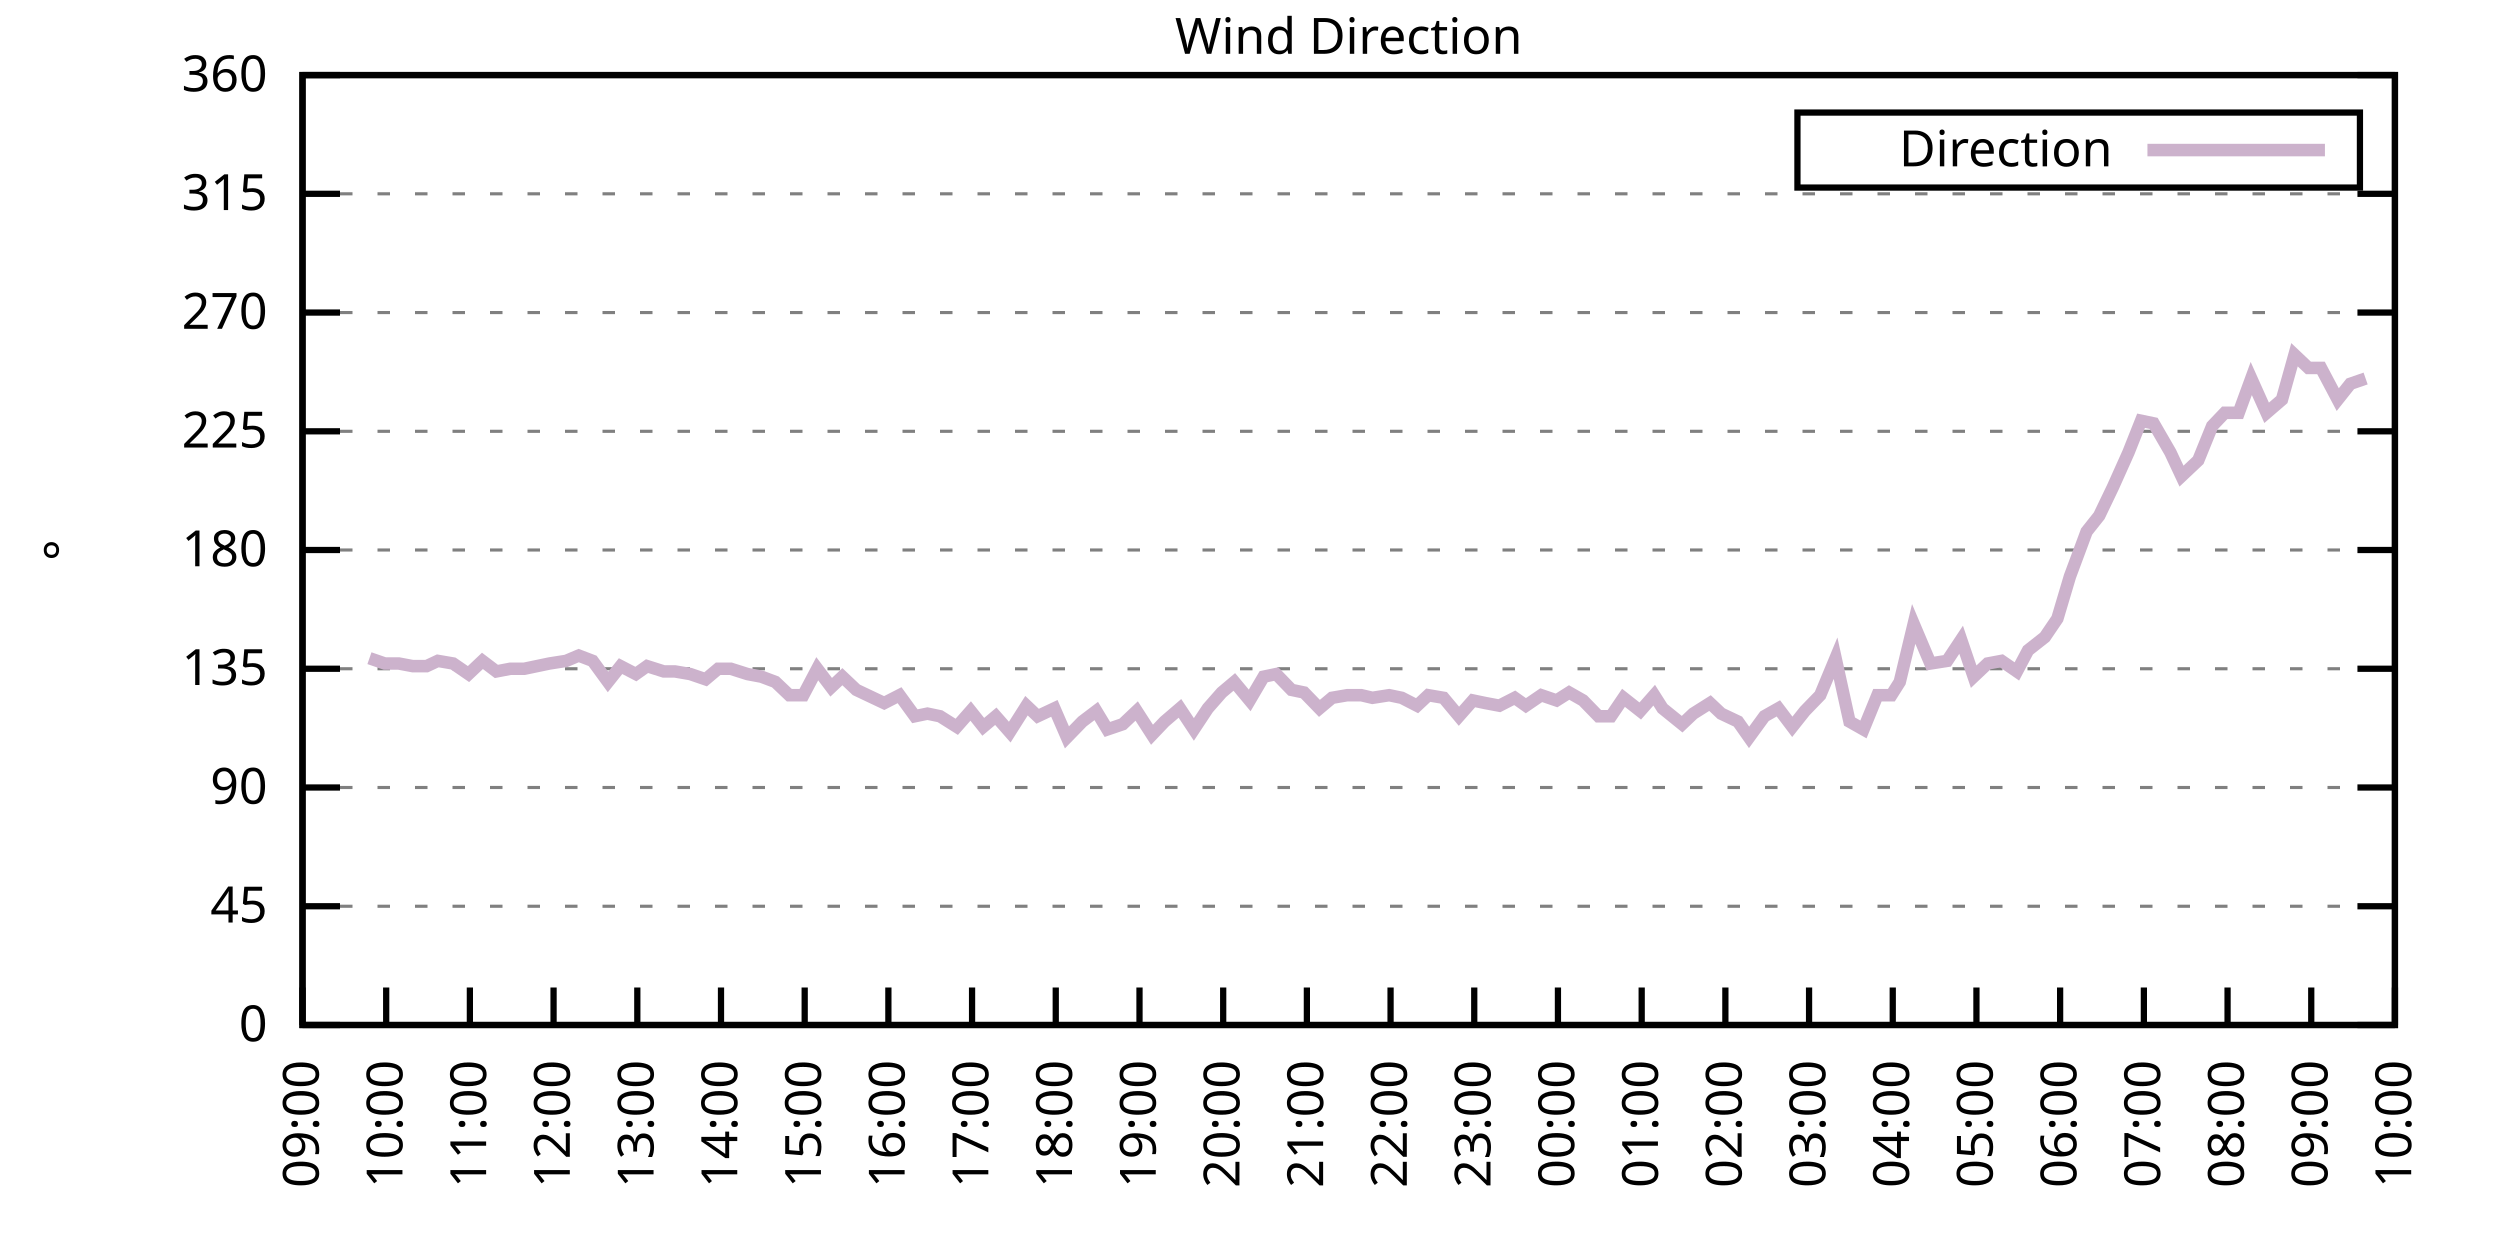
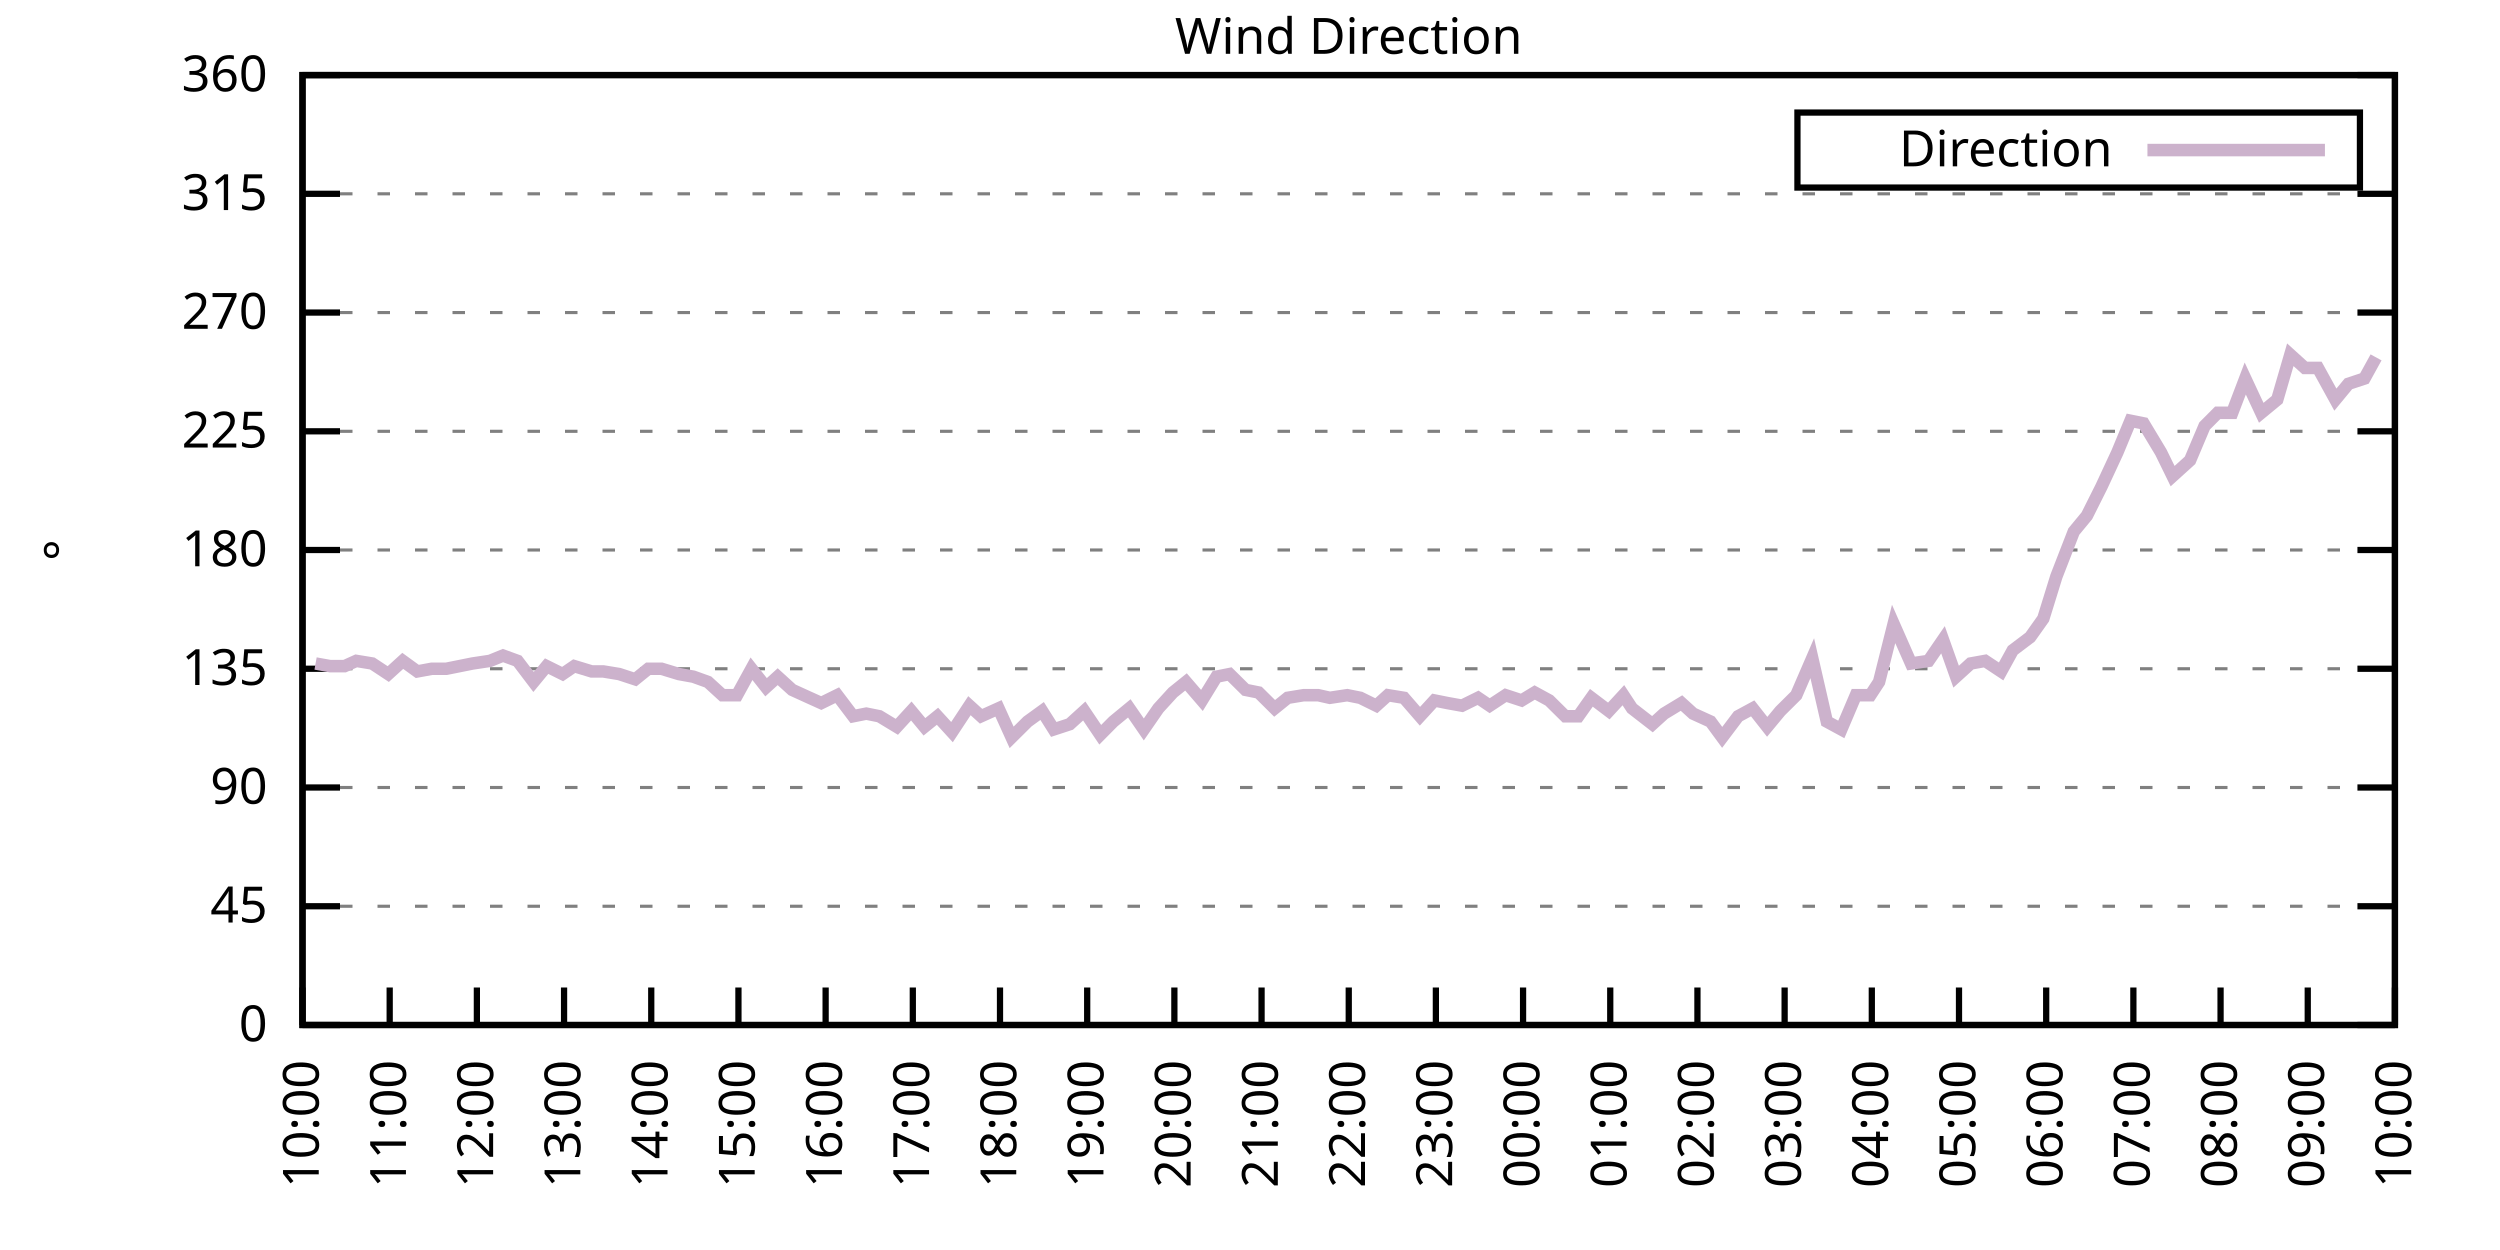
<svg xmlns="http://www.w3.org/2000/svg" xmlns:xlink="http://www.w3.org/1999/xlink" width="400" height="200" viewBox="0 0 400 200">
  <g id="gnuplot_canvas">
    <rect x="0" y="0" width="400" height="200" fill="none" />
    <defs>
      <circle id="gpDot" r="0.5" stroke-width="0.5" stroke="currentColor" />
      <path id="gpPt0" stroke-width="0.333" stroke="currentColor" d="M-1,0 h2 M0,-1 v2" />
      <path id="gpPt1" stroke-width="0.333" stroke="currentColor" d="M-1,-1 L1,1 M1,-1 L-1,1" />
      <path id="gpPt2" stroke-width="0.333" stroke="currentColor" d="M-1,0 L1,0 M0,-1 L0,1 M-1,-1 L1,1 M-1,1 L1,-1" />
      <rect id="gpPt3" stroke-width="0.333" stroke="currentColor" x="-1" y="-1" width="2" height="2" />
      <rect id="gpPt4" stroke-width="0.333" stroke="currentColor" fill="currentColor" x="-1" y="-1" width="2" height="2" />
      <circle id="gpPt5" stroke-width="0.333" stroke="currentColor" cx="0" cy="0" r="1" />
      <use xlink:href="#gpPt5" id="gpPt6" fill="currentColor" stroke="none" />
      <path id="gpPt7" stroke-width="0.333" stroke="currentColor" d="M0,-1.33 L-1.33,0.67 L1.33,0.67 z" />
      <use xlink:href="#gpPt7" id="gpPt8" fill="currentColor" stroke="none" />
      <use xlink:href="#gpPt7" id="gpPt9" stroke="currentColor" transform="rotate(180)" />
      <use xlink:href="#gpPt9" id="gpPt10" fill="currentColor" stroke="none" />
      <use xlink:href="#gpPt3" id="gpPt11" stroke="currentColor" transform="rotate(45)" />
      <use xlink:href="#gpPt11" id="gpPt12" fill="currentColor" stroke="none" />
      <path id="gpPt13" stroke-width="0.333" stroke="currentColor" d="M0,1.330 L1.265,0.411 L0.782,-1.067 L-0.782,-1.076 L-1.265,0.411 z" />
      <use xlink:href="#gpPt13" id="gpPt14" fill="currentColor" stroke="none" />
      <filter id="textbox" filterUnits="objectBoundingBox" x="0" y="0" height="1" width="1">
        <feFlood flood-color="white" flood-opacity="1" result="bgnd" />
        <feComposite in="SourceGraphic" in2="bgnd" operator="atop" />
      </filter>
      <filter id="greybox" filterUnits="objectBoundingBox" x="0" y="0" height="1" width="1">
        <feFlood flood-color="lightgrey" flood-opacity="1" result="grey" />
        <feComposite in="SourceGraphic" in2="grey" operator="atop" />
      </filter>
    </defs>
    <g fill="none" color="white" stroke="currentColor" stroke-width="1.00" stroke-linecap="butt" stroke-linejoin="miter">
</g>
    <g fill="none" color="black" stroke="currentColor" stroke-width="1.00" stroke-linecap="butt" stroke-linejoin="miter">
      <g stroke="none" shape-rendering="crispEdges">
        <polygon fill="rgb(255, 255, 255)" points="48.40,164.00 383.18,164.00 383.18,12.02 48.40,12.02 " />
      </g>
    </g>
    <g fill="none" color="black" stroke="currentColor" stroke-width="1.00" stroke-linecap="butt" stroke-linejoin="miter">
</g>
    <g fill="none" color="black" stroke="black" stroke-width="0.50" stroke-linecap="butt" stroke-linejoin="miter">
</g>
    <g fill="none" color="gray" stroke="currentColor" stroke-width="0.50" stroke-linecap="butt" stroke-linejoin="miter">
      <path stroke="gray" stroke-dasharray="2,4" class="gridline" d="M48.40,164.00 L383.19,164.00  " />
    </g>
    <g fill="none" color="gray" stroke="gray" stroke-width="1.00" stroke-linecap="butt" stroke-linejoin="miter">
</g>
    <g fill="none" color="black" stroke="currentColor" stroke-width="1.00" stroke-linecap="butt" stroke-linejoin="miter">
      <path stroke="black" d="M48.40,164.00 L54.40,164.00 M383.19,164.00 L377.19,164.00  " />
      <g transform="translate(42.80,166.60)" stroke="none" fill="black" font-family="Sans" font-size="8.00" text-anchor="end">
        <text>
          <tspan font-family="Sans"> 0</tspan>
        </text>
      </g>
    </g>
    <g fill="none" color="black" stroke="currentColor" stroke-width="1.00" stroke-linecap="butt" stroke-linejoin="miter">
</g>
    <g fill="none" color="black" stroke="black" stroke-width="0.50" stroke-linecap="butt" stroke-linejoin="miter">
</g>
    <g fill="none" color="gray" stroke="currentColor" stroke-width="0.50" stroke-linecap="butt" stroke-linejoin="miter">
      <path stroke="gray" stroke-dasharray="2,4" class="gridline" d="M48.40,145.00 L383.19,145.00  " />
    </g>
    <g fill="none" color="gray" stroke="gray" stroke-width="1.00" stroke-linecap="butt" stroke-linejoin="miter">
</g>
    <g fill="none" color="black" stroke="currentColor" stroke-width="1.00" stroke-linecap="butt" stroke-linejoin="miter">
      <path stroke="black" d="M48.40,145.00 L54.40,145.00 M383.19,145.00 L377.19,145.00  " />
      <g transform="translate(42.80,147.60)" stroke="none" fill="black" font-family="Sans" font-size="8.00" text-anchor="end">
        <text>
          <tspan font-family="Sans"> 45</tspan>
        </text>
      </g>
    </g>
    <g fill="none" color="black" stroke="currentColor" stroke-width="1.00" stroke-linecap="butt" stroke-linejoin="miter">
</g>
    <g fill="none" color="black" stroke="black" stroke-width="0.50" stroke-linecap="butt" stroke-linejoin="miter">
</g>
    <g fill="none" color="gray" stroke="currentColor" stroke-width="0.50" stroke-linecap="butt" stroke-linejoin="miter">
      <path stroke="gray" stroke-dasharray="2,4" class="gridline" d="M48.40,126.00 L383.19,126.00  " />
    </g>
    <g fill="none" color="gray" stroke="gray" stroke-width="1.00" stroke-linecap="butt" stroke-linejoin="miter">
</g>
    <g fill="none" color="black" stroke="currentColor" stroke-width="1.00" stroke-linecap="butt" stroke-linejoin="miter">
      <path stroke="black" d="M48.40,126.00 L54.40,126.00 M383.19,126.00 L377.19,126.00  " />
      <g transform="translate(42.80,128.60)" stroke="none" fill="black" font-family="Sans" font-size="8.00" text-anchor="end">
        <text>
          <tspan font-family="Sans"> 90</tspan>
        </text>
      </g>
    </g>
    <g fill="none" color="black" stroke="currentColor" stroke-width="1.00" stroke-linecap="butt" stroke-linejoin="miter">
</g>
    <g fill="none" color="black" stroke="black" stroke-width="0.50" stroke-linecap="butt" stroke-linejoin="miter">
</g>
    <g fill="none" color="gray" stroke="currentColor" stroke-width="0.50" stroke-linecap="butt" stroke-linejoin="miter">
      <path stroke="gray" stroke-dasharray="2,4" class="gridline" d="M48.40,107.00 L383.19,107.00  " />
    </g>
    <g fill="none" color="gray" stroke="gray" stroke-width="1.00" stroke-linecap="butt" stroke-linejoin="miter">
</g>
    <g fill="none" color="black" stroke="currentColor" stroke-width="1.00" stroke-linecap="butt" stroke-linejoin="miter">
      <path stroke="black" d="M48.40,107.00 L54.40,107.00 M383.19,107.00 L377.19,107.00  " />
      <g transform="translate(42.80,109.60)" stroke="none" fill="black" font-family="Sans" font-size="8.00" text-anchor="end">
        <text>
          <tspan font-family="Sans"> 135</tspan>
        </text>
      </g>
    </g>
    <g fill="none" color="black" stroke="currentColor" stroke-width="1.00" stroke-linecap="butt" stroke-linejoin="miter">
</g>
    <g fill="none" color="black" stroke="black" stroke-width="0.50" stroke-linecap="butt" stroke-linejoin="miter">
</g>
    <g fill="none" color="gray" stroke="currentColor" stroke-width="0.50" stroke-linecap="butt" stroke-linejoin="miter">
      <path stroke="gray" stroke-dasharray="2,4" class="gridline" d="M48.40,88.00 L383.19,88.00  " />
    </g>
    <g fill="none" color="gray" stroke="gray" stroke-width="1.00" stroke-linecap="butt" stroke-linejoin="miter">
</g>
    <g fill="none" color="black" stroke="currentColor" stroke-width="1.00" stroke-linecap="butt" stroke-linejoin="miter">
      <path stroke="black" d="M48.40,88.00 L54.40,88.00 M383.19,88.00 L377.19,88.00  " />
      <g transform="translate(42.80,90.60)" stroke="none" fill="black" font-family="Sans" font-size="8.00" text-anchor="end">
        <text>
          <tspan font-family="Sans"> 180</tspan>
        </text>
      </g>
    </g>
    <g fill="none" color="black" stroke="currentColor" stroke-width="1.00" stroke-linecap="butt" stroke-linejoin="miter">
</g>
    <g fill="none" color="black" stroke="black" stroke-width="0.50" stroke-linecap="butt" stroke-linejoin="miter">
</g>
    <g fill="none" color="gray" stroke="currentColor" stroke-width="0.50" stroke-linecap="butt" stroke-linejoin="miter">
      <path stroke="gray" stroke-dasharray="2,4" class="gridline" d="M48.40,69.01 L383.19,69.01  " />
    </g>
    <g fill="none" color="gray" stroke="gray" stroke-width="1.00" stroke-linecap="butt" stroke-linejoin="miter">
</g>
    <g fill="none" color="black" stroke="currentColor" stroke-width="1.00" stroke-linecap="butt" stroke-linejoin="miter">
      <path stroke="black" d="M48.40,69.01 L54.40,69.01 M383.19,69.01 L377.19,69.01  " />
      <g transform="translate(42.80,71.61)" stroke="none" fill="black" font-family="Sans" font-size="8.00" text-anchor="end">
        <text>
          <tspan font-family="Sans"> 225</tspan>
        </text>
      </g>
    </g>
    <g fill="none" color="black" stroke="currentColor" stroke-width="1.00" stroke-linecap="butt" stroke-linejoin="miter">
</g>
    <g fill="none" color="black" stroke="black" stroke-width="0.50" stroke-linecap="butt" stroke-linejoin="miter">
</g>
    <g fill="none" color="gray" stroke="currentColor" stroke-width="0.50" stroke-linecap="butt" stroke-linejoin="miter">
      <path stroke="gray" stroke-dasharray="2,4" class="gridline" d="M48.40,50.01 L383.19,50.01  " />
    </g>
    <g fill="none" color="gray" stroke="gray" stroke-width="1.00" stroke-linecap="butt" stroke-linejoin="miter">
</g>
    <g fill="none" color="black" stroke="currentColor" stroke-width="1.00" stroke-linecap="butt" stroke-linejoin="miter">
      <path stroke="black" d="M48.40,50.01 L54.40,50.01 M383.19,50.01 L377.19,50.01  " />
      <g transform="translate(42.80,52.61)" stroke="none" fill="black" font-family="Sans" font-size="8.00" text-anchor="end">
        <text>
          <tspan font-family="Sans"> 270</tspan>
        </text>
      </g>
    </g>
    <g fill="none" color="black" stroke="currentColor" stroke-width="1.00" stroke-linecap="butt" stroke-linejoin="miter">
</g>
    <g fill="none" color="black" stroke="black" stroke-width="0.50" stroke-linecap="butt" stroke-linejoin="miter">
</g>
    <g fill="none" color="gray" stroke="currentColor" stroke-width="0.50" stroke-linecap="butt" stroke-linejoin="miter">
      <path stroke="gray" stroke-dasharray="2,4" class="gridline" d="M48.40,31.01 L383.19,31.01  " />
    </g>
    <g fill="none" color="gray" stroke="gray" stroke-width="1.00" stroke-linecap="butt" stroke-linejoin="miter">
</g>
    <g fill="none" color="black" stroke="currentColor" stroke-width="1.00" stroke-linecap="butt" stroke-linejoin="miter">
      <path stroke="black" d="M48.40,31.01 L54.40,31.01 M383.19,31.01 L377.19,31.01  " />
      <g transform="translate(42.80,33.61)" stroke="none" fill="black" font-family="Sans" font-size="8.00" text-anchor="end">
        <text>
          <tspan font-family="Sans"> 315</tspan>
        </text>
      </g>
    </g>
    <g fill="none" color="black" stroke="currentColor" stroke-width="1.00" stroke-linecap="butt" stroke-linejoin="miter">
</g>
    <g fill="none" color="black" stroke="black" stroke-width="0.50" stroke-linecap="butt" stroke-linejoin="miter">
</g>
    <g fill="none" color="gray" stroke="currentColor" stroke-width="0.50" stroke-linecap="butt" stroke-linejoin="miter">
      <path stroke="gray" stroke-dasharray="2,4" class="gridline" d="M48.40,12.01 L383.19,12.01  " />
    </g>
    <g fill="none" color="gray" stroke="gray" stroke-width="1.00" stroke-linecap="butt" stroke-linejoin="miter">
</g>
    <g fill="none" color="black" stroke="currentColor" stroke-width="1.00" stroke-linecap="butt" stroke-linejoin="miter">
      <path stroke="black" d="M48.40,12.01 L54.40,12.01 M383.19,12.01 L377.19,12.01  " />
      <g transform="translate(42.80,14.61)" stroke="none" fill="black" font-family="Sans" font-size="8.00" text-anchor="end">
        <text>
          <tspan font-family="Sans"> 360</tspan>
        </text>
      </g>
    </g>
    <g fill="none" color="black" stroke="currentColor" stroke-width="1.00" stroke-linecap="butt" stroke-linejoin="miter">
      <path stroke="black" d="M48.40,164.00 L48.40,158.00  " />
      <g transform="translate(51.00,169.60) rotate(270.00)" stroke="none" fill="black" font-family="Sans" font-size="8.00" text-anchor="end">
        <text>
-           <tspan font-family="Sans">09:00</tspan>
-         </text>
-       </g>
-     </g>
-     <g fill="none" color="black" stroke="currentColor" stroke-width="1.00" stroke-linecap="butt" stroke-linejoin="miter">
-       <path stroke="black" d="M61.79,164.00 L61.79,158.00  " />
-       <g transform="translate(64.39,169.60) rotate(270.00)" stroke="none" fill="black" font-family="Sans" font-size="8.00" text-anchor="end">
-         <text>
          <tspan font-family="Sans">10:00</tspan>
        </text>
      </g>
    </g>
    <g fill="none" color="black" stroke="currentColor" stroke-width="1.00" stroke-linecap="butt" stroke-linejoin="miter">
-       <path stroke="black" d="M75.18,164.00 L75.18,158.00  " />
-       <g transform="translate(77.78,169.60) rotate(270.00)" stroke="none" fill="black" font-family="Sans" font-size="8.00" text-anchor="end">
+       <path stroke="black" d="M62.35,164.00 L62.35,158.00  " />
+       <g transform="translate(64.95,169.60) rotate(270.00)" stroke="none" fill="black" font-family="Sans" font-size="8.00" text-anchor="end">
        <text>
          <tspan font-family="Sans">11:00</tspan>
        </text>
      </g>
    </g>
    <g fill="none" color="black" stroke="currentColor" stroke-width="1.00" stroke-linecap="butt" stroke-linejoin="miter">
-       <path stroke="black" d="M88.57,164.00 L88.57,158.00  " />
-       <g transform="translate(91.17,169.60) rotate(270.00)" stroke="none" fill="black" font-family="Sans" font-size="8.00" text-anchor="end">
+       <path stroke="black" d="M76.30,164.00 L76.30,158.00  " />
+       <g transform="translate(78.90,169.60) rotate(270.00)" stroke="none" fill="black" font-family="Sans" font-size="8.00" text-anchor="end">
        <text>
          <tspan font-family="Sans">12:00</tspan>
        </text>
      </g>
    </g>
    <g fill="none" color="black" stroke="currentColor" stroke-width="1.00" stroke-linecap="butt" stroke-linejoin="miter">
-       <path stroke="black" d="M101.97,164.00 L101.97,158.00  " />
-       <g transform="translate(104.57,169.60) rotate(270.00)" stroke="none" fill="black" font-family="Sans" font-size="8.00" text-anchor="end">
+       <path stroke="black" d="M90.25,164.00 L90.25,158.00  " />
+       <g transform="translate(92.85,169.60) rotate(270.00)" stroke="none" fill="black" font-family="Sans" font-size="8.00" text-anchor="end">
        <text>
          <tspan font-family="Sans">13:00</tspan>
        </text>
      </g>
    </g>
    <g fill="none" color="black" stroke="currentColor" stroke-width="1.00" stroke-linecap="butt" stroke-linejoin="miter">
-       <path stroke="black" d="M115.36,164.00 L115.36,158.00  " />
-       <g transform="translate(117.96,169.60) rotate(270.00)" stroke="none" fill="black" font-family="Sans" font-size="8.00" text-anchor="end">
+       <path stroke="black" d="M104.20,164.00 L104.20,158.00  " />
+       <g transform="translate(106.80,169.60) rotate(270.00)" stroke="none" fill="black" font-family="Sans" font-size="8.00" text-anchor="end">
        <text>
          <tspan font-family="Sans">14:00</tspan>
        </text>
      </g>
    </g>
    <g fill="none" color="black" stroke="currentColor" stroke-width="1.00" stroke-linecap="butt" stroke-linejoin="miter">
-       <path stroke="black" d="M128.75,164.00 L128.75,158.00  " />
-       <g transform="translate(131.35,169.60) rotate(270.00)" stroke="none" fill="black" font-family="Sans" font-size="8.00" text-anchor="end">
+       <path stroke="black" d="M118.15,164.00 L118.15,158.00  " />
+       <g transform="translate(120.75,169.60) rotate(270.00)" stroke="none" fill="black" font-family="Sans" font-size="8.00" text-anchor="end">
        <text>
          <tspan font-family="Sans">15:00</tspan>
        </text>
      </g>
    </g>
    <g fill="none" color="black" stroke="currentColor" stroke-width="1.00" stroke-linecap="butt" stroke-linejoin="miter">
-       <path stroke="black" d="M142.14,164.00 L142.14,158.00  " />
-       <g transform="translate(144.74,169.60) rotate(270.00)" stroke="none" fill="black" font-family="Sans" font-size="8.00" text-anchor="end">
+       <path stroke="black" d="M132.10,164.00 L132.10,158.00  " />
+       <g transform="translate(134.70,169.60) rotate(270.00)" stroke="none" fill="black" font-family="Sans" font-size="8.00" text-anchor="end">
        <text>
          <tspan font-family="Sans">16:00</tspan>
        </text>
      </g>
    </g>
    <g fill="none" color="black" stroke="currentColor" stroke-width="1.00" stroke-linecap="butt" stroke-linejoin="miter">
-       <path stroke="black" d="M155.53,164.00 L155.53,158.00  " />
-       <g transform="translate(158.13,169.60) rotate(270.00)" stroke="none" fill="black" font-family="Sans" font-size="8.00" text-anchor="end">
+       <path stroke="black" d="M146.05,164.00 L146.05,158.00  " />
+       <g transform="translate(148.65,169.60) rotate(270.00)" stroke="none" fill="black" font-family="Sans" font-size="8.00" text-anchor="end">
        <text>
          <tspan font-family="Sans">17:00</tspan>
        </text>
      </g>
    </g>
    <g fill="none" color="black" stroke="currentColor" stroke-width="1.00" stroke-linecap="butt" stroke-linejoin="miter">
-       <path stroke="black" d="M168.92,164.00 L168.92,158.00  " />
-       <g transform="translate(171.52,169.60) rotate(270.00)" stroke="none" fill="black" font-family="Sans" font-size="8.00" text-anchor="end">
+       <path stroke="black" d="M160.00,164.00 L160.00,158.00  " />
+       <g transform="translate(162.60,169.60) rotate(270.00)" stroke="none" fill="black" font-family="Sans" font-size="8.00" text-anchor="end">
        <text>
          <tspan font-family="Sans">18:00</tspan>
        </text>
      </g>
    </g>
    <g fill="none" color="black" stroke="currentColor" stroke-width="1.00" stroke-linecap="butt" stroke-linejoin="miter">
-       <path stroke="black" d="M182.32,164.00 L182.32,158.00  " />
-       <g transform="translate(184.92,169.60) rotate(270.00)" stroke="none" fill="black" font-family="Sans" font-size="8.00" text-anchor="end">
+       <path stroke="black" d="M173.95,164.00 L173.95,158.00  " />
+       <g transform="translate(176.55,169.60) rotate(270.00)" stroke="none" fill="black" font-family="Sans" font-size="8.00" text-anchor="end">
        <text>
          <tspan font-family="Sans">19:00</tspan>
        </text>
      </g>
    </g>
    <g fill="none" color="black" stroke="currentColor" stroke-width="1.00" stroke-linecap="butt" stroke-linejoin="miter">
-       <path stroke="black" d="M195.71,164.00 L195.71,158.00  " />
-       <g transform="translate(198.31,169.60) rotate(270.00)" stroke="none" fill="black" font-family="Sans" font-size="8.00" text-anchor="end">
+       <path stroke="black" d="M187.90,164.00 L187.90,158.00  " />
+       <g transform="translate(190.50,169.60) rotate(270.00)" stroke="none" fill="black" font-family="Sans" font-size="8.00" text-anchor="end">
        <text>
          <tspan font-family="Sans">20:00</tspan>
        </text>
      </g>
    </g>
    <g fill="none" color="black" stroke="currentColor" stroke-width="1.00" stroke-linecap="butt" stroke-linejoin="miter">
-       <path stroke="black" d="M209.10,164.00 L209.10,158.00  " />
-       <g transform="translate(211.70,169.60) rotate(270.00)" stroke="none" fill="black" font-family="Sans" font-size="8.00" text-anchor="end">
+       <path stroke="black" d="M201.85,164.00 L201.85,158.00  " />
+       <g transform="translate(204.45,169.60) rotate(270.00)" stroke="none" fill="black" font-family="Sans" font-size="8.00" text-anchor="end">
        <text>
          <tspan font-family="Sans">21:00</tspan>
        </text>
      </g>
    </g>
    <g fill="none" color="black" stroke="currentColor" stroke-width="1.00" stroke-linecap="butt" stroke-linejoin="miter">
-       <path stroke="black" d="M222.49,164.00 L222.49,158.00  " />
-       <g transform="translate(225.09,169.60) rotate(270.00)" stroke="none" fill="black" font-family="Sans" font-size="8.00" text-anchor="end">
+       <path stroke="black" d="M215.80,164.00 L215.80,158.00  " />
+       <g transform="translate(218.40,169.60) rotate(270.00)" stroke="none" fill="black" font-family="Sans" font-size="8.00" text-anchor="end">
        <text>
          <tspan font-family="Sans">22:00</tspan>
        </text>
      </g>
    </g>
    <g fill="none" color="black" stroke="currentColor" stroke-width="1.00" stroke-linecap="butt" stroke-linejoin="miter">
-       <path stroke="black" d="M235.88,164.00 L235.88,158.00  " />
-       <g transform="translate(238.48,169.60) rotate(270.00)" stroke="none" fill="black" font-family="Sans" font-size="8.00" text-anchor="end">
+       <path stroke="black" d="M229.74,164.00 L229.74,158.00  " />
+       <g transform="translate(232.34,169.60) rotate(270.00)" stroke="none" fill="black" font-family="Sans" font-size="8.00" text-anchor="end">
        <text>
          <tspan font-family="Sans">23:00</tspan>
        </text>
      </g>
    </g>
    <g fill="none" color="black" stroke="currentColor" stroke-width="1.00" stroke-linecap="butt" stroke-linejoin="miter">
-       <path stroke="black" d="M249.27,164.00 L249.27,158.00  " />
-       <g transform="translate(251.87,169.60) rotate(270.00)" stroke="none" fill="black" font-family="Sans" font-size="8.00" text-anchor="end">
+       <path stroke="black" d="M243.69,164.00 L243.69,158.00  " />
+       <g transform="translate(246.29,169.60) rotate(270.00)" stroke="none" fill="black" font-family="Sans" font-size="8.00" text-anchor="end">
        <text>
          <tspan font-family="Sans">00:00</tspan>
        </text>
      </g>
    </g>
    <g fill="none" color="black" stroke="currentColor" stroke-width="1.00" stroke-linecap="butt" stroke-linejoin="miter">
-       <path stroke="black" d="M262.67,164.00 L262.67,158.00  " />
-       <g transform="translate(265.27,169.60) rotate(270.00)" stroke="none" fill="black" font-family="Sans" font-size="8.00" text-anchor="end">
+       <path stroke="black" d="M257.64,164.00 L257.64,158.00  " />
+       <g transform="translate(260.24,169.60) rotate(270.00)" stroke="none" fill="black" font-family="Sans" font-size="8.00" text-anchor="end">
        <text>
          <tspan font-family="Sans">01:00</tspan>
        </text>
      </g>
    </g>
    <g fill="none" color="black" stroke="currentColor" stroke-width="1.00" stroke-linecap="butt" stroke-linejoin="miter">
-       <path stroke="black" d="M276.06,164.00 L276.06,158.00  " />
-       <g transform="translate(278.66,169.60) rotate(270.00)" stroke="none" fill="black" font-family="Sans" font-size="8.00" text-anchor="end">
+       <path stroke="black" d="M271.59,164.00 L271.59,158.00  " />
+       <g transform="translate(274.19,169.60) rotate(270.00)" stroke="none" fill="black" font-family="Sans" font-size="8.00" text-anchor="end">
        <text>
          <tspan font-family="Sans">02:00</tspan>
        </text>
      </g>
    </g>
    <g fill="none" color="black" stroke="currentColor" stroke-width="1.00" stroke-linecap="butt" stroke-linejoin="miter">
-       <path stroke="black" d="M289.45,164.00 L289.45,158.00  " />
-       <g transform="translate(292.05,169.60) rotate(270.00)" stroke="none" fill="black" font-family="Sans" font-size="8.00" text-anchor="end">
+       <path stroke="black" d="M285.54,164.00 L285.54,158.00  " />
+       <g transform="translate(288.14,169.60) rotate(270.00)" stroke="none" fill="black" font-family="Sans" font-size="8.00" text-anchor="end">
        <text>
          <tspan font-family="Sans">03:00</tspan>
        </text>
      </g>
    </g>
    <g fill="none" color="black" stroke="currentColor" stroke-width="1.00" stroke-linecap="butt" stroke-linejoin="miter">
-       <path stroke="black" d="M302.84,164.00 L302.84,158.00  " />
-       <g transform="translate(305.44,169.60) rotate(270.00)" stroke="none" fill="black" font-family="Sans" font-size="8.00" text-anchor="end">
+       <path stroke="black" d="M299.49,164.00 L299.49,158.00  " />
+       <g transform="translate(302.09,169.60) rotate(270.00)" stroke="none" fill="black" font-family="Sans" font-size="8.00" text-anchor="end">
        <text>
          <tspan font-family="Sans">04:00</tspan>
        </text>
      </g>
    </g>
    <g fill="none" color="black" stroke="currentColor" stroke-width="1.00" stroke-linecap="butt" stroke-linejoin="miter">
-       <path stroke="black" d="M316.23,164.00 L316.23,158.00  " />
-       <g transform="translate(318.83,169.60) rotate(270.00)" stroke="none" fill="black" font-family="Sans" font-size="8.00" text-anchor="end">
+       <path stroke="black" d="M313.44,164.00 L313.44,158.00  " />
+       <g transform="translate(316.04,169.60) rotate(270.00)" stroke="none" fill="black" font-family="Sans" font-size="8.00" text-anchor="end">
        <text>
          <tspan font-family="Sans">05:00</tspan>
        </text>
      </g>
    </g>
    <g fill="none" color="black" stroke="currentColor" stroke-width="1.00" stroke-linecap="butt" stroke-linejoin="miter">
-       <path stroke="black" d="M329.62,164.00 L329.62,158.00  " />
-       <g transform="translate(332.22,169.60) rotate(270.00)" stroke="none" fill="black" font-family="Sans" font-size="8.00" text-anchor="end">
+       <path stroke="black" d="M327.39,164.00 L327.39,158.00  " />
+       <g transform="translate(329.99,169.60) rotate(270.00)" stroke="none" fill="black" font-family="Sans" font-size="8.00" text-anchor="end">
        <text>
          <tspan font-family="Sans">06:00</tspan>
        </text>
      </g>
    </g>
    <g fill="none" color="black" stroke="currentColor" stroke-width="1.00" stroke-linecap="butt" stroke-linejoin="miter">
-       <path stroke="black" d="M343.02,164.00 L343.02,158.00  " />
-       <g transform="translate(345.62,169.60) rotate(270.00)" stroke="none" fill="black" font-family="Sans" font-size="8.00" text-anchor="end">
+       <path stroke="black" d="M341.34,164.00 L341.34,158.00  " />
+       <g transform="translate(343.94,169.60) rotate(270.00)" stroke="none" fill="black" font-family="Sans" font-size="8.00" text-anchor="end">
        <text>
          <tspan font-family="Sans">07:00</tspan>
        </text>
      </g>
    </g>
    <g fill="none" color="black" stroke="currentColor" stroke-width="1.00" stroke-linecap="butt" stroke-linejoin="miter">
-       <path stroke="black" d="M356.41,164.00 L356.41,158.00  " />
-       <g transform="translate(359.01,169.60) rotate(270.00)" stroke="none" fill="black" font-family="Sans" font-size="8.00" text-anchor="end">
+       <path stroke="black" d="M355.29,164.00 L355.29,158.00  " />
+       <g transform="translate(357.89,169.60) rotate(270.00)" stroke="none" fill="black" font-family="Sans" font-size="8.00" text-anchor="end">
        <text>
          <tspan font-family="Sans">08:00</tspan>
        </text>
      </g>
    </g>
    <g fill="none" color="black" stroke="currentColor" stroke-width="1.00" stroke-linecap="butt" stroke-linejoin="miter">
-       <path stroke="black" d="M369.80,164.00 L369.80,158.00  " />
-       <g transform="translate(372.40,169.60) rotate(270.00)" stroke="none" fill="black" font-family="Sans" font-size="8.00" text-anchor="end">
+       <path stroke="black" d="M369.24,164.00 L369.24,158.00  " />
+       <g transform="translate(371.84,169.60) rotate(270.00)" stroke="none" fill="black" font-family="Sans" font-size="8.00" text-anchor="end">
        <text>
          <tspan font-family="Sans">09:00</tspan>
        </text>
      </g>
    </g>
    <g fill="none" color="black" stroke="currentColor" stroke-width="1.00" stroke-linecap="butt" stroke-linejoin="miter">
      <path stroke="black" d="M383.19,164.00 L383.19,158.00  " />
      <g transform="translate(385.79,169.60) rotate(270.00)" stroke="none" fill="black" font-family="Sans" font-size="8.00" text-anchor="end">
        <text>
          <tspan font-family="Sans">10:00</tspan>
        </text>
      </g>
    </g>
    <g fill="none" color="black" stroke="currentColor" stroke-width="1.00" stroke-linecap="butt" stroke-linejoin="miter">
</g>
    <g fill="none" color="black" stroke="currentColor" stroke-width="1.00" stroke-linecap="butt" stroke-linejoin="miter">
      <path stroke="black" d="M48.40,12.01 L48.40,164.00 L383.19,164.00 L383.19,12.01 L48.40,12.01 Z  " />
    </g>
    <g fill="none" color="black" stroke="currentColor" stroke-width="1.00" stroke-linecap="butt" stroke-linejoin="miter">
</g>
    <g fill="none" color="black" stroke="currentColor" stroke-width="1.00" stroke-linecap="butt" stroke-linejoin="miter">
      <path stroke="black" d="M287.59,30.01 L287.59,18.01 L377.59,18.01 L377.59,30.01 L287.59,30.01 Z  " />
    </g>
    <g id="Wind_direction_plot_1">
      <g fill="none" color="white" stroke="black" stroke-width="2.00" stroke-linecap="butt" stroke-linejoin="miter">
</g>
      <g fill="none" color="black" stroke="currentColor" stroke-width="2.00" stroke-linecap="butt" stroke-linejoin="miter">
        <g transform="translate(337.99,26.61)" stroke="none" fill="black" font-family="Sans" font-size="8.00" text-anchor="end">
          <text>
            <tspan font-family="Sans">Direction</tspan>
          </text>
        </g>
      </g>
      <g fill="none" color="black" stroke="currentColor" stroke-width="2.00" stroke-linecap="butt" stroke-linejoin="miter">
-         <path stroke="rgb(204, 178, 204)" d="M343.59,24.01 L371.99,24.01 M59.11,105.31 L61.57,106.16 L63.80,106.16 L66.03,106.58 L68.26,106.58 L70.05,105.74   L72.50,106.16 L74.96,107.85 L77.19,105.74 L79.42,107.43 L81.66,107.00 L83.89,107.00 L87.91,106.16 L90.58,105.74   L92.59,104.89 L94.82,105.74 L97.28,109.11 L99.29,106.58 L101.74,107.85 L103.53,106.58 L106.21,107.43 L107.99,107.43   L110.45,107.85 L112.90,108.69 L114.91,107.00 L116.92,107.00 L119.60,107.85 L121.83,108.27 L124.06,109.11 L126.29,111.23   L128.53,111.23 L130.76,107.00 L132.99,109.96 L134.78,108.27 L137.01,110.38 L139.69,111.65 L141.47,112.49 L143.93,111.23   L146.38,114.60 L148.39,114.18 L150.40,114.60 L153.08,116.29 L155.31,113.76 L157.32,116.29 L159.33,114.60 L161.56,117.14   L164.24,112.91 L166.02,114.60 L168.70,113.34 L170.71,117.98 L173.17,115.45 L175.40,113.76 L177.18,116.71 L179.64,115.87   L181.87,113.76 L184.32,117.56 L186.33,115.45 L188.79,113.34 L191.02,116.71 L193.25,113.34 L195.48,110.80 L197.49,109.11   L199.95,112.07 L202.18,108.27 L204.19,107.85 L206.64,110.38 L208.65,110.80 L211.11,113.34 L213.12,111.65 L215.57,111.23   L217.80,111.23 L219.59,111.65 L222.27,111.23 L224.28,111.65 L226.73,112.91 L228.52,111.23 L230.97,111.65 L233.43,114.60   L235.66,112.07 L237.67,112.49 L239.90,112.91 L242.36,111.65 L244.14,112.91 L246.60,111.23 L249.05,112.07 L251.06,110.80   L253.29,112.07 L255.75,114.60 L257.76,114.60 L259.76,111.65 L262.44,113.76 L264.67,111.23 L266.01,113.34 L269.14,115.87   L270.92,114.18 L273.60,112.49 L275.39,114.18 L278.07,115.45 L279.85,117.98 L282.31,114.60 L284.54,113.34 L286.77,116.29   L288.78,113.76 L291.23,111.23 L293.69,105.31 L295.92,115.45 L298.15,116.71 L300.39,111.23 L302.62,111.23 L303.96,109.11   L306.19,99.83 L308.87,106.16 L311.54,105.74 L313.78,102.36 L315.79,108.27 L318.02,106.16 L320.25,105.74 L322.70,107.43   L324.49,104.05 L327.17,101.94 L329.18,98.98 L331.19,92.23 L333.86,85.05 L335.87,82.52 L338.10,77.87 L340.56,72.38   L342.57,67.32 L344.58,67.74 L347.26,72.38 L349.04,76.18 L351.72,73.65 L353.95,68.16 L355.96,66.05 L358.19,66.05   L360.20,60.56 L362.66,66.05 L365.11,63.94 L367.12,56.76 L369.35,58.87 L371.36,58.87 L374.04,63.94 L376.05,61.41   L378.50,60.56  " />
+         <path stroke="rgb(204, 178, 204)" d="M343.59,24.01 L371.99,24.01 M50.49,106.16 L52.82,106.58 L55.14,106.58 L57.00,105.74 L59.56,106.16 L62.12,107.85   L64.44,105.74 L66.77,107.43 L69.09,107.00 L71.42,107.00 L75.60,106.16 L78.39,105.74 L80.48,104.89 L82.81,105.74   L85.37,109.11 L87.46,106.58 L90.02,107.85 L91.88,106.58 L94.67,107.43 L96.53,107.43 L99.08,107.85 L101.64,108.69   L103.73,107.00 L105.83,107.00 L108.62,107.85 L110.94,108.27 L113.27,109.11 L115.59,111.23 L117.92,111.23 L120.24,107.00   L122.57,109.96 L124.43,108.27 L126.75,110.38 L129.54,111.65 L131.40,112.49 L133.96,111.23 L136.51,114.60 L138.61,114.18   L140.70,114.60 L143.49,116.29 L145.81,113.76 L147.91,116.29 L150.00,114.60 L152.32,117.14 L155.11,112.91 L156.97,114.60   L159.76,113.34 L161.86,117.98 L164.41,115.45 L166.74,113.76 L168.60,116.71 L171.16,115.87 L173.48,113.76 L176.04,117.56   L178.13,115.45 L180.69,113.34 L183.01,116.71 L185.34,113.34 L187.66,110.80 L189.76,109.11 L192.31,112.07 L194.64,108.27   L196.73,107.85 L199.29,110.38 L201.38,110.80 L203.94,113.34 L206.03,111.65 L208.59,111.23 L210.91,111.23 L212.77,111.65   L215.56,111.23 L217.65,111.65 L220.21,112.91 L222.07,111.23 L224.63,111.65 L227.19,114.60 L229.51,112.07 L231.60,112.49   L233.93,112.91 L236.49,111.65 L238.35,112.91 L240.90,111.23 L243.46,112.07 L245.55,110.80 L247.88,112.07 L250.44,114.60   L252.53,114.60 L254.62,111.65 L257.41,113.76 L259.74,111.23 L261.13,113.34 L264.39,115.87 L266.25,114.18 L269.04,112.49   L270.90,114.18 L273.69,115.45 L275.55,117.98 L278.10,114.60 L280.43,113.34 L282.75,116.29 L284.85,113.76 L287.40,111.23   L289.96,105.31 L292.29,115.45 L294.61,116.71 L296.94,111.23 L299.26,111.23 L300.65,109.11 L302.98,99.83 L305.77,106.16   L308.56,105.74 L310.88,102.36 L312.98,108.27 L315.30,106.16 L317.63,105.74 L320.18,107.43 L322.04,104.05 L324.83,101.94   L326.93,98.98 L329.02,92.23 L331.81,85.05 L333.90,82.52 L336.23,77.87 L338.78,72.38 L340.88,67.32 L342.97,67.74   L345.76,72.38 L347.62,76.18 L350.41,73.65 L352.73,68.16 L354.83,66.05 L357.15,66.05 L359.24,60.56 L361.80,66.05   L364.36,63.94 L366.45,56.76 L368.78,58.87 L370.87,58.87 L373.66,63.94 L375.75,61.41 L378.31,60.56 L380.17,57.18    " />
      </g>
    </g>
    <g fill="none" color="black" stroke="currentColor" stroke-width="2.00" stroke-linecap="butt" stroke-linejoin="miter">
</g>
    <g fill="none" color="black" stroke="black" stroke-width="1.00" stroke-linecap="butt" stroke-linejoin="miter">
</g>
    <g fill="none" color="black" stroke="currentColor" stroke-width="1.00" stroke-linecap="butt" stroke-linejoin="miter">
      <path stroke="black" d="M48.40,12.01 L48.40,164.00 L383.19,164.00 L383.19,12.01 L48.40,12.01 Z  " />
      <g transform="translate(12.80,88.01) rotate(270.00)" stroke="none" fill="black" font-family="Sans" font-size="8.00" text-anchor="middle">
        <text>
          <tspan font-family="Sans">°</tspan>
        </text>
      </g>
    </g>
    <g fill="none" color="black" stroke="currentColor" stroke-width="1.00" stroke-linecap="butt" stroke-linejoin="miter">
</g>
    <g fill="none" color="black" stroke="currentColor" stroke-width="1.00" stroke-linecap="butt" stroke-linejoin="miter">
      <g transform="translate(215.79,8.61)" stroke="none" fill="black" font-family="Sans" font-size="8.00" text-anchor="middle">
        <text>
          <tspan font-family="Sans">Wind Direction</tspan>
        </text>
      </g>
    </g>
    <g fill="none" color="black" stroke="currentColor" stroke-width="1.00" stroke-linecap="butt" stroke-linejoin="miter">
</g>
  </g>
</svg>
